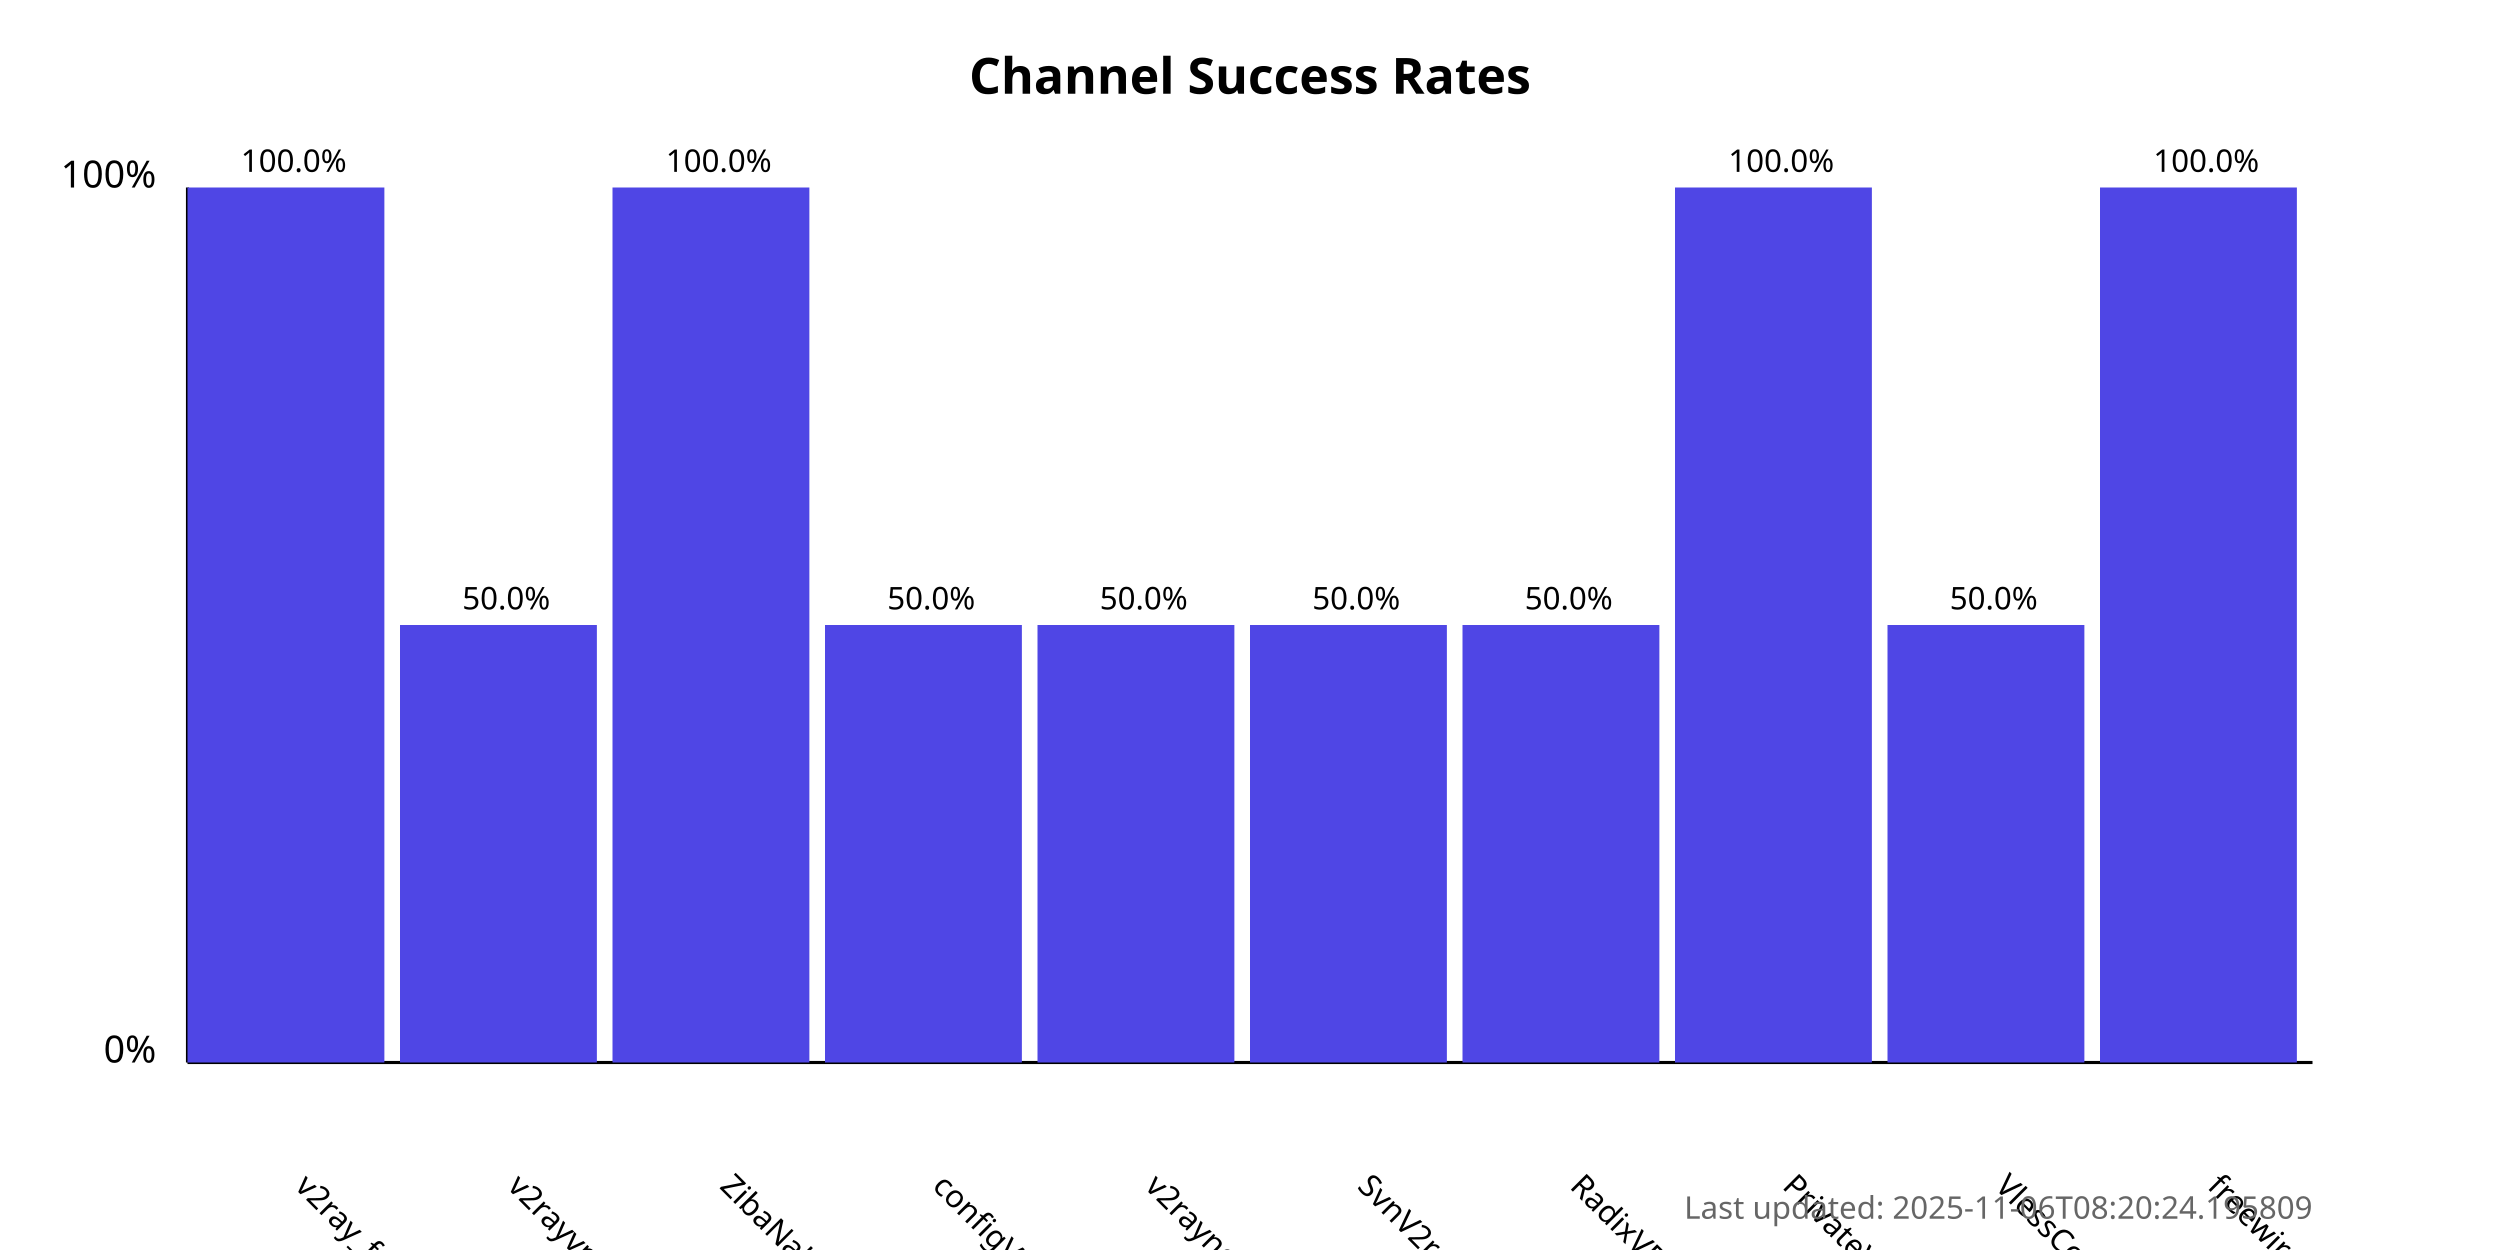
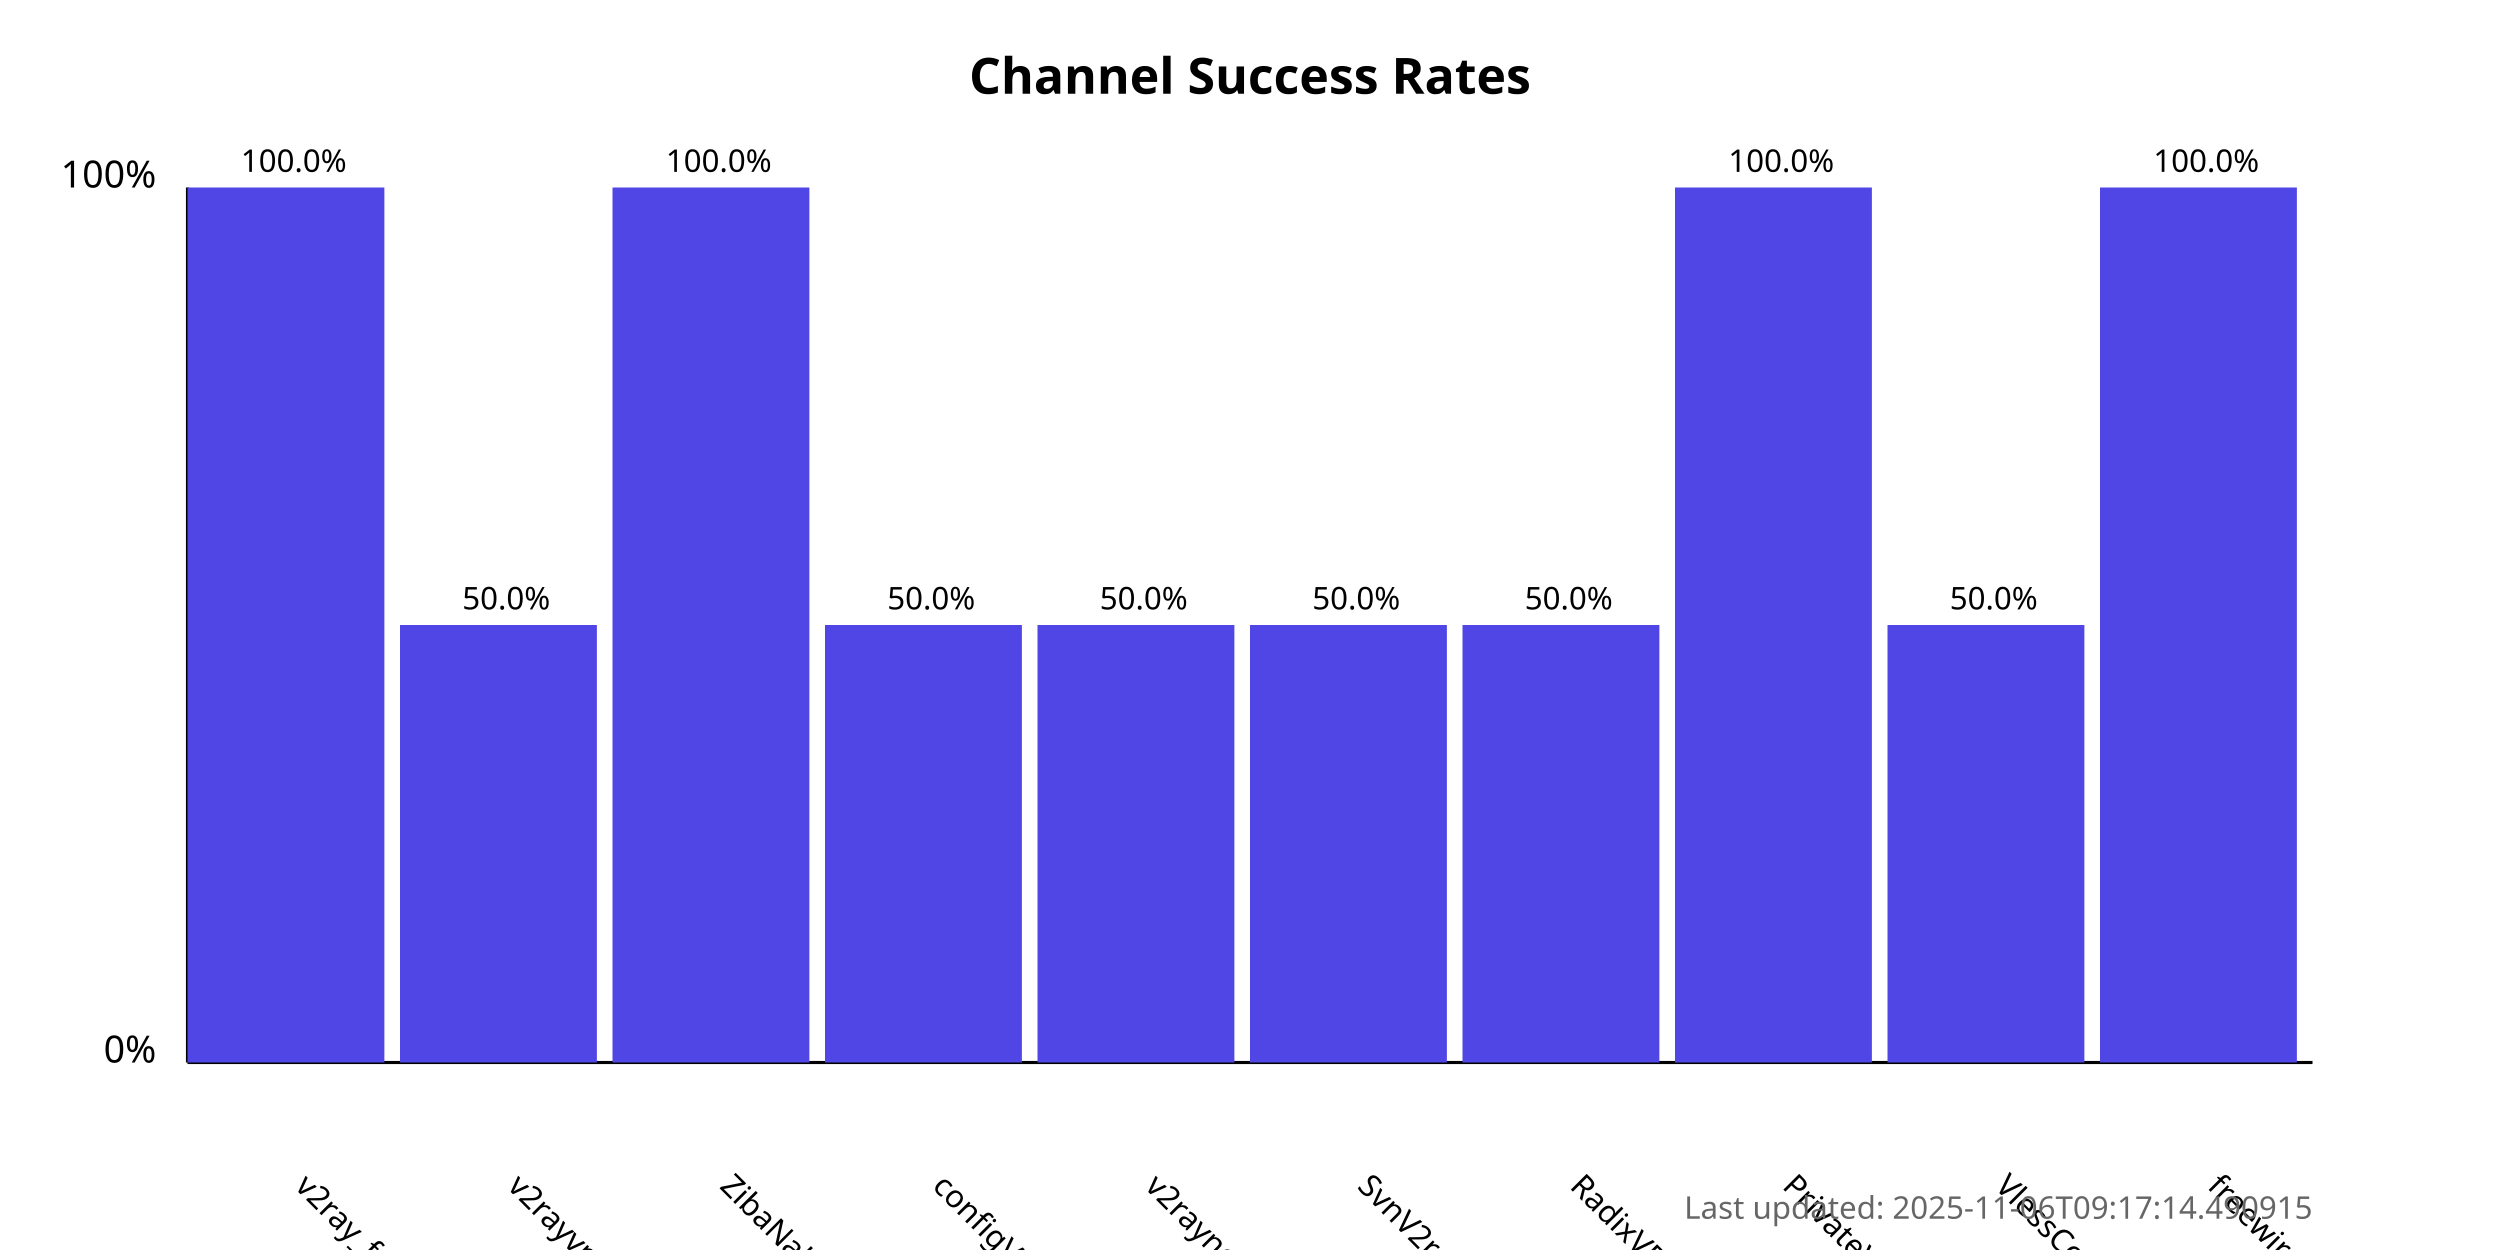
<svg xmlns="http://www.w3.org/2000/svg" width="800" height="400">
  <style>
            .chart-title { font: bold 16px sans-serif; }
            .axis-label { font: 12px sans-serif; }
            .tick-label { font: 10px sans-serif; }
            .bar { fill: #4f46e5; }
            .bar:hover { fill: #6366f1; }
            .timestamp { font: 10px sans-serif; fill: #666; }
        </style>
  <text x="400.0" y="30" text-anchor="middle" class="chart-title">
            Channel Success Rates
        </text>
  <line x1="60" y1="340" x2="60" y2="60" stroke="black" stroke-width="1" />
  <line x1="60" y1="340" x2="740" y2="340" stroke="black" stroke-width="1" />
  <text x="50" y="340" text-anchor="end" class="axis-label">0%</text>
  <text x="50" y="60" text-anchor="end" class="axis-label">100%</text>
  <g>
    <rect x="60" y="60.0" width="63.0" height="280.0" class="bar" />
    <text x="94.0" y="380" transform="rotate(45, 94.0, 380)" text-anchor="start" class="tick-label">
                v2ray_free_conf
            </text>
    <text x="94.0" y="55.0" text-anchor="middle" class="tick-label">
                100.0%
            </text>
  </g>
  <g>
    <rect x="128.0" y="200.0" width="63.0" height="140.0" class="bar" />
    <text x="162.0" y="380" transform="rotate(45, 162.0, 380)" text-anchor="start" class="tick-label">
                v2rayvpno
            </text>
    <text x="162.0" y="195.0" text-anchor="middle" class="tick-label">
                50.0%
            </text>
  </g>
  <g>
    <rect x="196.0" y="60.0" width="63.0" height="280.0" class="bar" />
    <text x="230.0" y="380" transform="rotate(45, 230.0, 380)" text-anchor="start" class="tick-label">
                ZibaNabz
            </text>
    <text x="230.0" y="55.0" text-anchor="middle" class="tick-label">
                100.0%
            </text>
  </g>
  <g>
    <rect x="264.0" y="200.0" width="63.0" height="140.0" class="bar" />
    <text x="298.0" y="380" transform="rotate(45, 298.0, 380)" text-anchor="start" class="tick-label">
                configV2rayForFree
            </text>
    <text x="298.0" y="195.0" text-anchor="middle" class="tick-label">
                50.0%
            </text>
  </g>
  <g>
    <rect x="332.0" y="200.0" width="63.0" height="140.0" class="bar" />
    <text x="366.0" y="380" transform="rotate(45, 366.0, 380)" text-anchor="start" class="tick-label">
                v2rayngvpn
            </text>
    <text x="366.0" y="195.0" text-anchor="middle" class="tick-label">
                50.0%
            </text>
  </g>
  <g>
    <rect x="400.0" y="200.0" width="63.0" height="140.0" class="bar" />
    <text x="434.0" y="380" transform="rotate(45, 434.0, 380)" text-anchor="start" class="tick-label">
                SvnV2ray
            </text>
    <text x="434.0" y="195.0" text-anchor="middle" class="tick-label">
                50.0%
            </text>
  </g>
  <g>
    <rect x="468.0" y="200.0" width="63.0" height="140.0" class="bar" />
    <text x="502.0" y="380" transform="rotate(45, 502.0, 380)" text-anchor="start" class="tick-label">
                RadixVPN
            </text>
    <text x="502.0" y="195.0" text-anchor="middle" class="tick-label">
                50.0%
            </text>
  </g>
  <g>
    <rect x="536.0" y="60.0" width="63.0" height="280.0" class="bar" />
    <text x="570.0" y="380" transform="rotate(45, 570.0, 380)" text-anchor="start" class="tick-label">
                PrivateVPNs
            </text>
    <text x="570.0" y="55.0" text-anchor="middle" class="tick-label">
                100.0%
            </text>
  </g>
  <g>
    <rect x="604.0" y="200.0" width="63.0" height="140.0" class="bar" />
    <text x="638.0" y="380" transform="rotate(45, 638.0, 380)" text-anchor="start" class="tick-label">
                VlessConfig
            </text>
    <text x="638.0" y="195.0" text-anchor="middle" class="tick-label">
                50.0%
            </text>
  </g>
  <g>
    <rect x="672.0" y="60.0" width="63.0" height="280.0" class="bar" />
    <text x="706.0" y="380" transform="rotate(45, 706.0, 380)" text-anchor="start" class="tick-label">
                freewireguard
            </text>
    <text x="706.0" y="55.0" text-anchor="middle" class="tick-label">
                100.0%
            </text>
  </g>
  <text x="740" y="390" text-anchor="end" class="timestamp">
-             Last updated: 2025-11-06T08:20:24.195809
+             Last updated: 2025-11-06T09:17:14.490915
        </text>
</svg>
